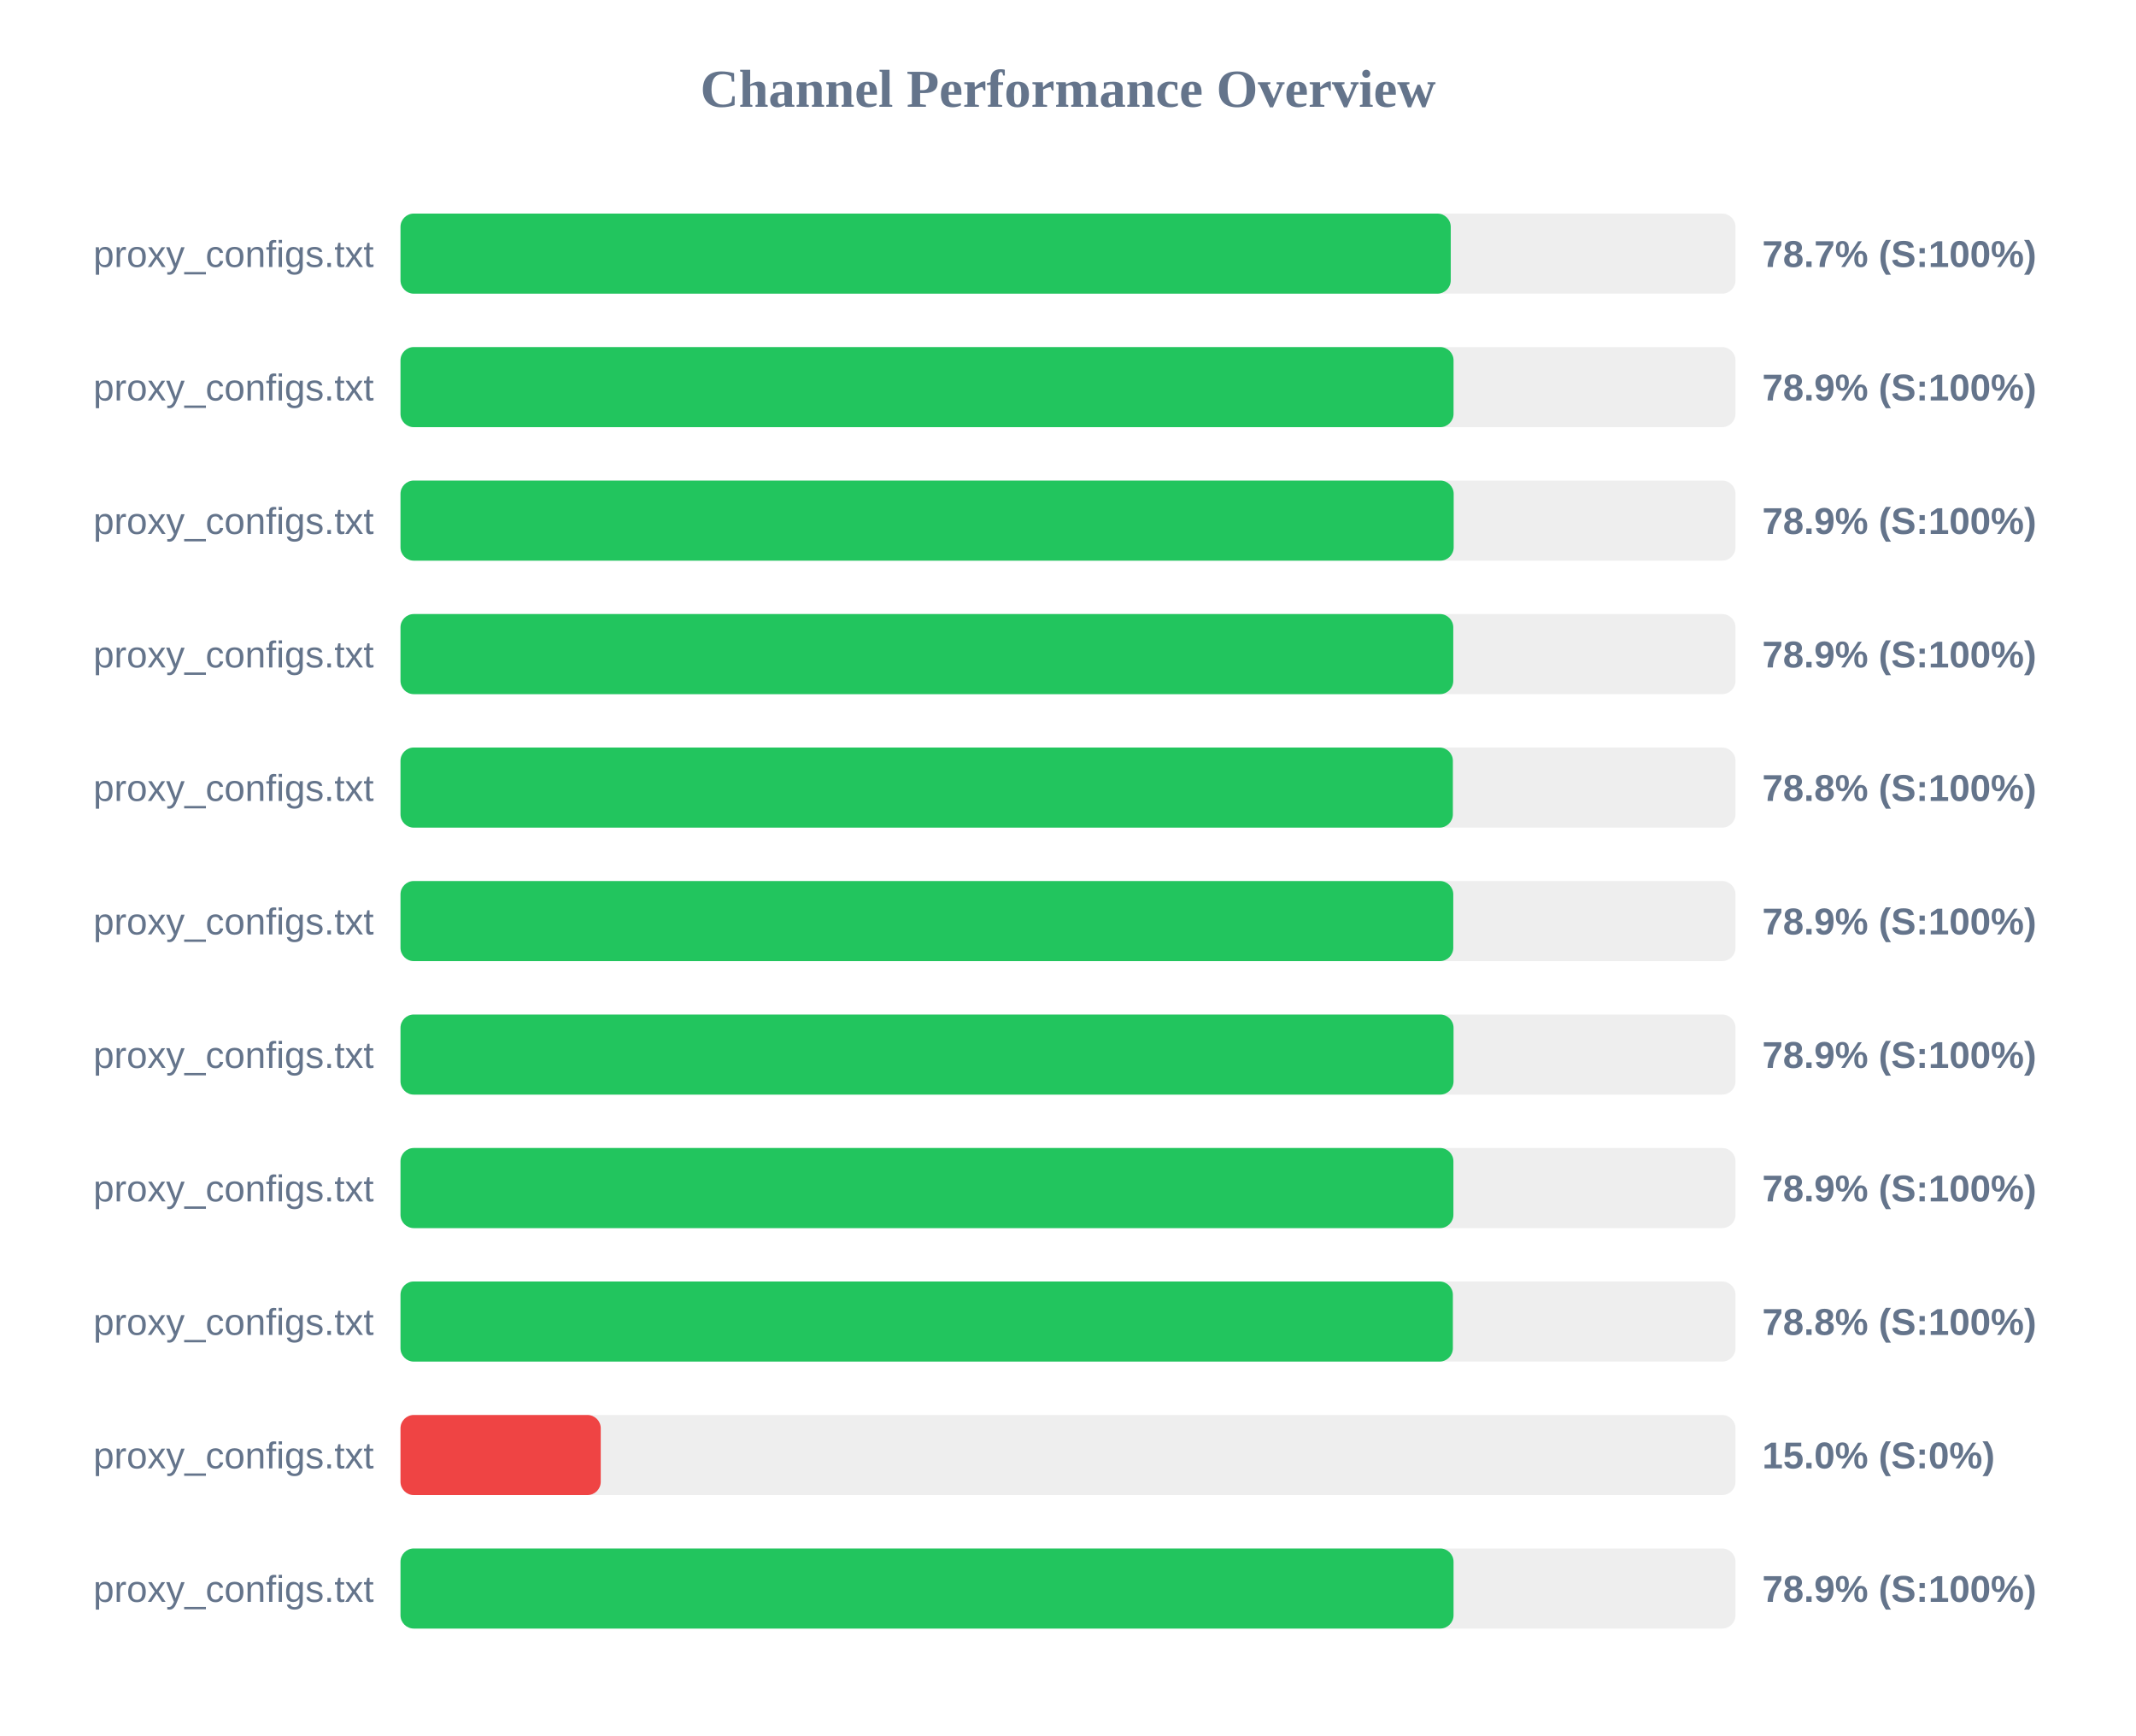
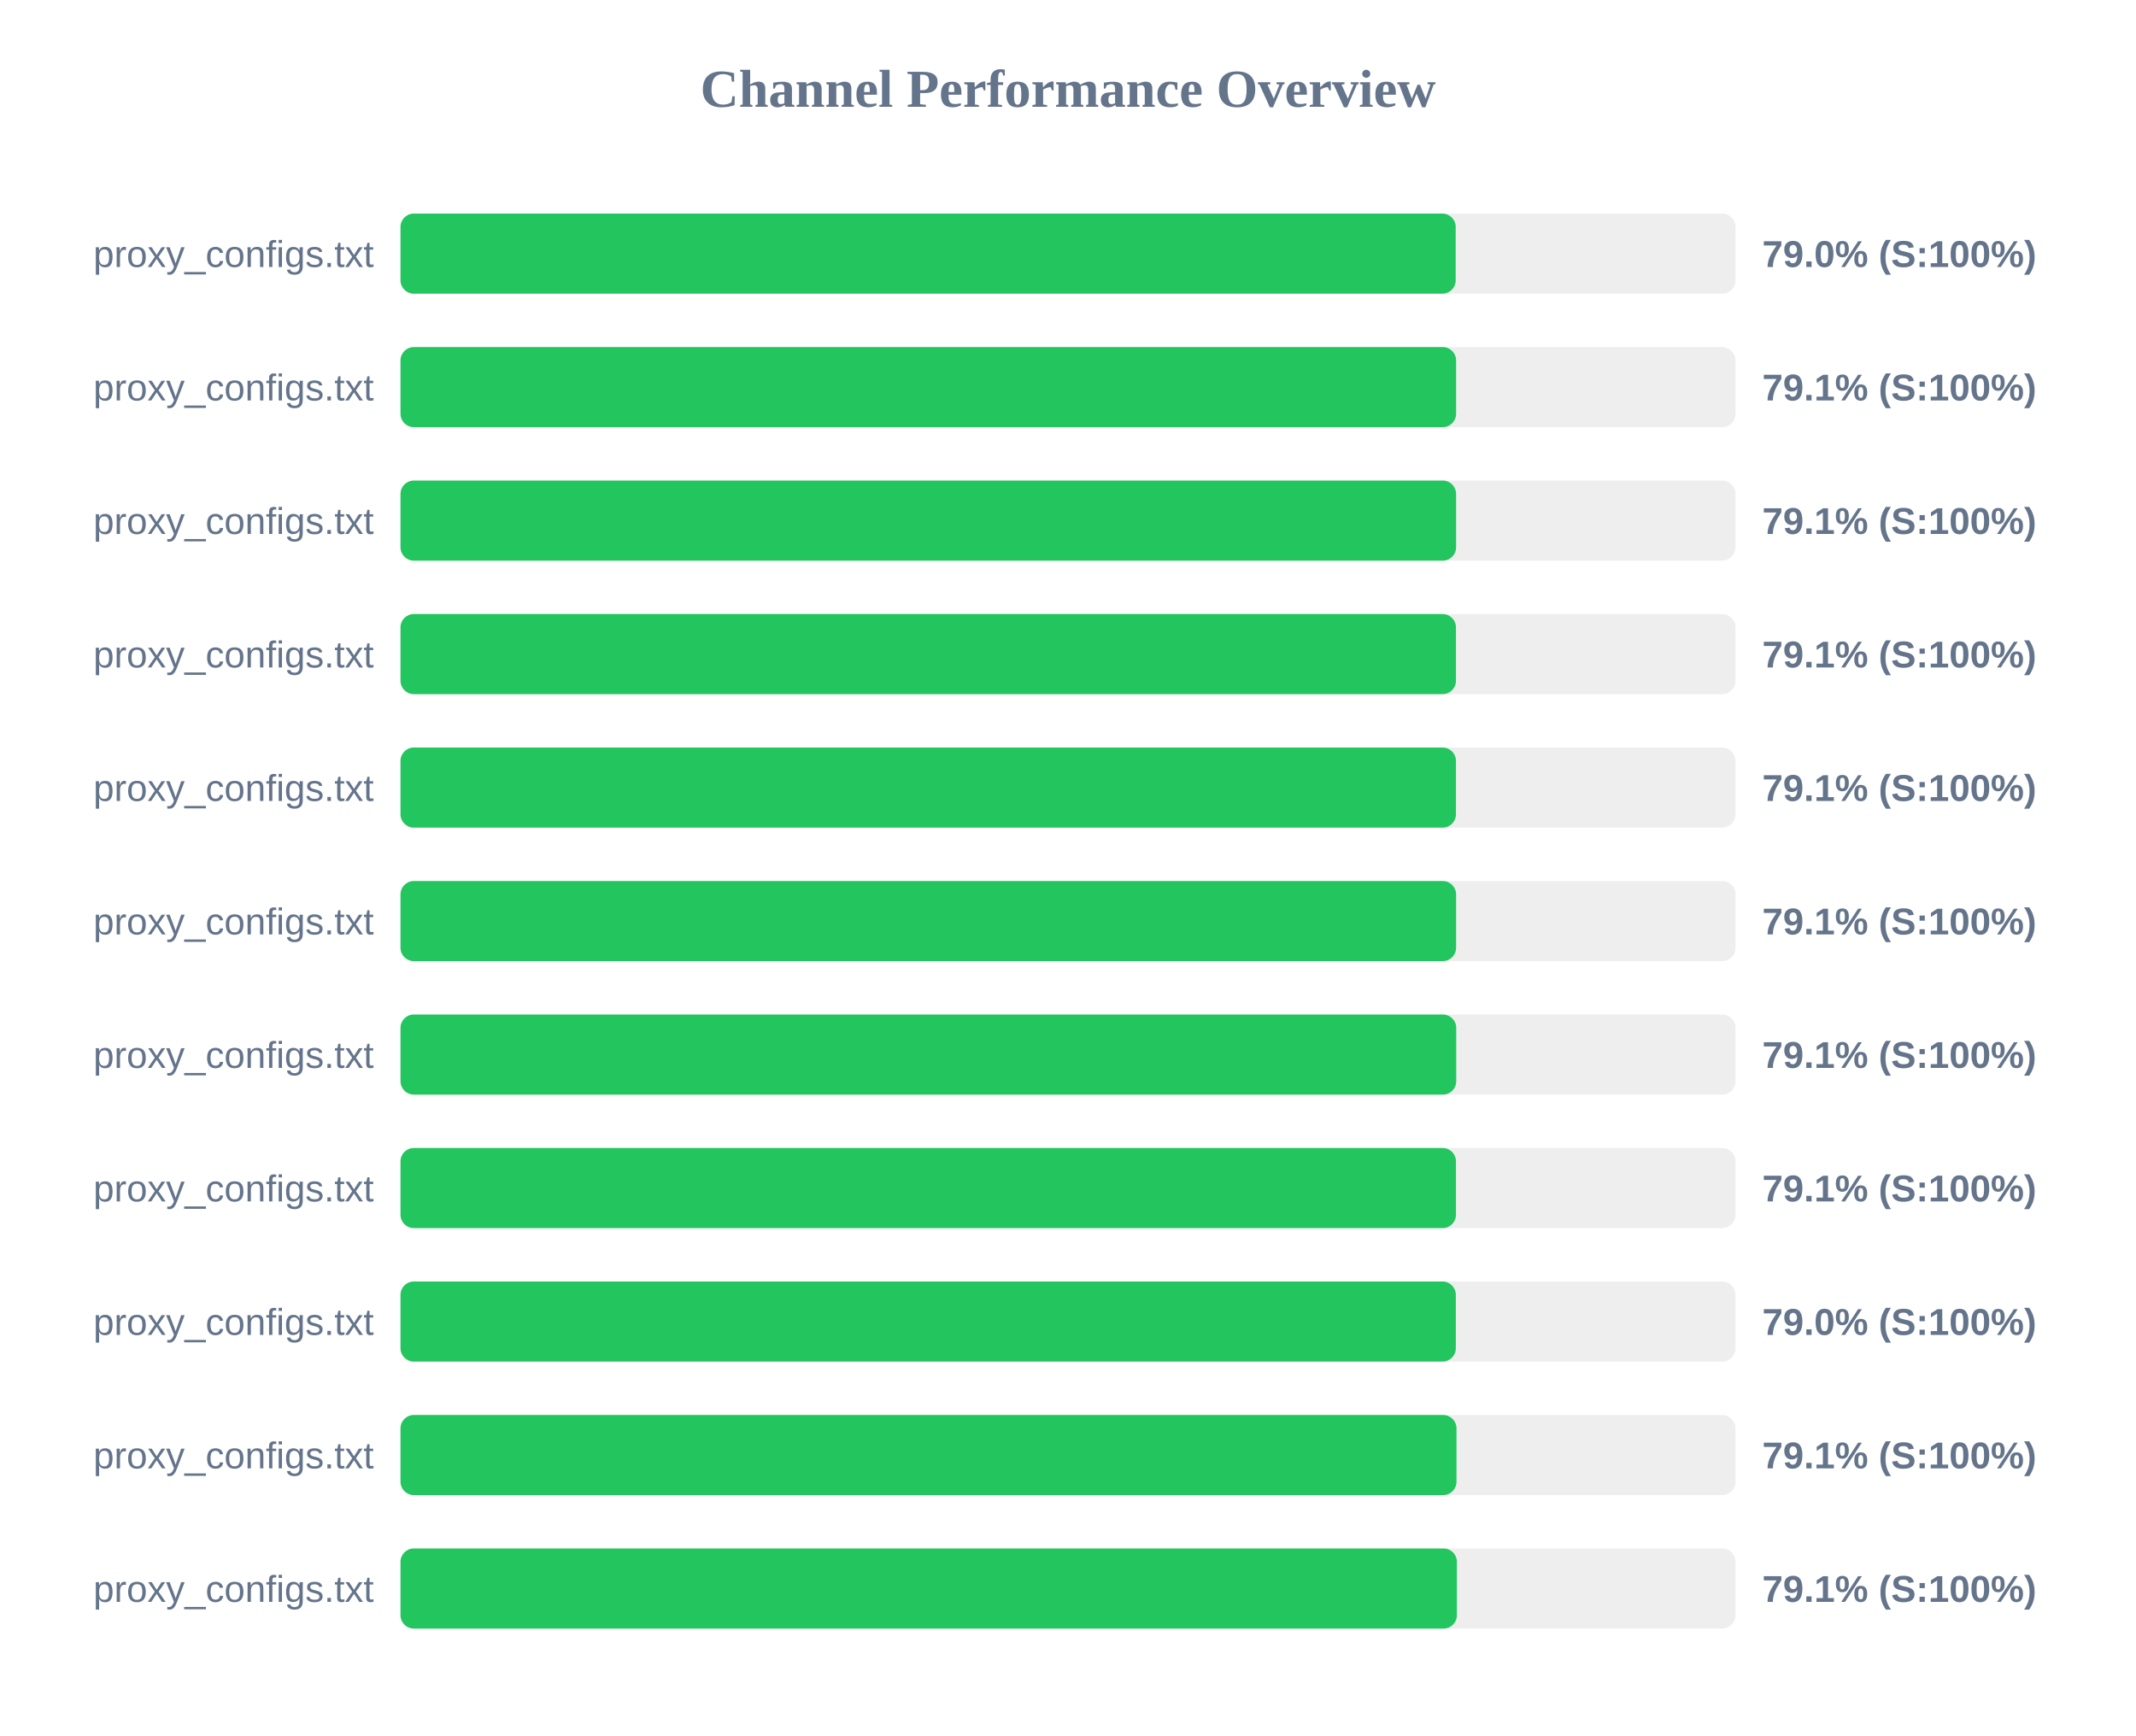
<svg xmlns="http://www.w3.org/2000/svg" width="800" height="650" version="1.1">
  <style>
        .row { font: 14px Arial; fill: #64748b; }
        .score { font: bold 14px Arial; fill: #64748b; }
    </style>
  <text x="400" y="40" text-anchor="middle" font-size="20px" font-weight="bold" fill="#64748b">Channel Performance Overview</text>
  <rect x="150" y="80" width="500" height="30" fill="#eee" rx="5" />
-   <rect x="150" y="80" width="393.35" height="30" fill="#22c55e" rx="5" />
+   <rect x="150" y="80" width="395.2" height="30" fill="#22c55e" rx="5" />
  <text x="140" y="100" text-anchor="end" class="row">proxy_configs.txt</text>
-   <text x="660" y="100" text-anchor="start" class="score">78.7% (S:100%)</text>
+   <text x="660" y="100" text-anchor="start" class="score">79.0% (S:100%)</text>
  <rect x="150" y="130" width="500" height="30" fill="#eee" rx="5" />
-   <rect x="150" y="130" width="394.4" height="30" fill="#22c55e" rx="5" />
+   <rect x="150" y="130" width="395.35" height="30" fill="#22c55e" rx="5" />
  <text x="140" y="150" text-anchor="end" class="row">proxy_configs.txt</text>
-   <text x="660" y="150" text-anchor="start" class="score">78.9% (S:100%)</text>
+   <text x="660" y="150" text-anchor="start" class="score">79.1% (S:100%)</text>
  <rect x="150" y="180" width="500" height="30" fill="#eee" rx="5" />
-   <rect x="150" y="180" width="394.45" height="30" fill="#22c55e" rx="5" />
+   <rect x="150" y="180" width="395.35" height="30" fill="#22c55e" rx="5" />
  <text x="140" y="200" text-anchor="end" class="row">proxy_configs.txt</text>
-   <text x="660" y="200" text-anchor="start" class="score">78.9% (S:100%)</text>
+   <text x="660" y="200" text-anchor="start" class="score">79.1% (S:100%)</text>
  <rect x="150" y="230" width="500" height="30" fill="#eee" rx="5" />
-   <rect x="150" y="230" width="394.3" height="30" fill="#22c55e" rx="5" />
+   <rect x="150" y="230" width="395.3" height="30" fill="#22c55e" rx="5" />
  <text x="140" y="250" text-anchor="end" class="row">proxy_configs.txt</text>
-   <text x="660" y="250" text-anchor="start" class="score">78.9% (S:100%)</text>
+   <text x="660" y="250" text-anchor="start" class="score">79.1% (S:100%)</text>
  <rect x="150" y="280" width="500" height="30" fill="#eee" rx="5" />
-   <rect x="150" y="280" width="394.15" height="30" fill="#22c55e" rx="5" />
+   <rect x="150" y="280" width="395.3" height="30" fill="#22c55e" rx="5" />
  <text x="140" y="300" text-anchor="end" class="row">proxy_configs.txt</text>
-   <text x="660" y="300" text-anchor="start" class="score">78.8% (S:100%)</text>
+   <text x="660" y="300" text-anchor="start" class="score">79.1% (S:100%)</text>
  <rect x="150" y="330" width="500" height="30" fill="#eee" rx="5" />
-   <rect x="150" y="330" width="394.3" height="30" fill="#22c55e" rx="5" />
+   <rect x="150" y="330" width="395.35" height="30" fill="#22c55e" rx="5" />
  <text x="140" y="350" text-anchor="end" class="row">proxy_configs.txt</text>
-   <text x="660" y="350" text-anchor="start" class="score">78.9% (S:100%)</text>
+   <text x="660" y="350" text-anchor="start" class="score">79.1% (S:100%)</text>
  <rect x="150" y="380" width="500" height="30" fill="#eee" rx="5" />
-   <rect x="150" y="380" width="394.4" height="30" fill="#22c55e" rx="5" />
+   <rect x="150" y="380" width="395.4" height="30" fill="#22c55e" rx="5" />
  <text x="140" y="400" text-anchor="end" class="row">proxy_configs.txt</text>
-   <text x="660" y="400" text-anchor="start" class="score">78.9% (S:100%)</text>
+   <text x="660" y="400" text-anchor="start" class="score">79.1% (S:100%)</text>
  <rect x="150" y="430" width="500" height="30" fill="#eee" rx="5" />
-   <rect x="150" y="430" width="394.35" height="30" fill="#22c55e" rx="5" />
+   <rect x="150" y="430" width="395.3" height="30" fill="#22c55e" rx="5" />
  <text x="140" y="450" text-anchor="end" class="row">proxy_configs.txt</text>
-   <text x="660" y="450" text-anchor="start" class="score">78.9% (S:100%)</text>
+   <text x="660" y="450" text-anchor="start" class="score">79.1% (S:100%)</text>
  <rect x="150" y="480" width="500" height="30" fill="#eee" rx="5" />
-   <rect x="150" y="480" width="394.15" height="30" fill="#22c55e" rx="5" />
+   <rect x="150" y="480" width="395.25" height="30" fill="#22c55e" rx="5" />
  <text x="140" y="500" text-anchor="end" class="row">proxy_configs.txt</text>
-   <text x="660" y="500" text-anchor="start" class="score">78.8% (S:100%)</text>
+   <text x="660" y="500" text-anchor="start" class="score">79.0% (S:100%)</text>
  <rect x="150" y="530" width="500" height="30" fill="#eee" rx="5" />
-   <rect x="150" y="530" width="75.0" height="30" fill="#ef4444" rx="5" />
+   <rect x="150" y="530" width="395.5" height="30" fill="#22c55e" rx="5" />
  <text x="140" y="550" text-anchor="end" class="row">proxy_configs.txt</text>
-   <text x="660" y="550" text-anchor="start" class="score">15.0% (S:0%)</text>
+   <text x="660" y="550" text-anchor="start" class="score">79.1% (S:100%)</text>
  <rect x="150" y="580" width="500" height="30" fill="#eee" rx="5" />
-   <rect x="150" y="580" width="394.4" height="30" fill="#22c55e" rx="5" />
+   <rect x="150" y="580" width="395.65" height="30" fill="#22c55e" rx="5" />
  <text x="140" y="600" text-anchor="end" class="row">proxy_configs.txt</text>
-   <text x="660" y="600" text-anchor="start" class="score">78.9% (S:100%)</text>
+   <text x="660" y="600" text-anchor="start" class="score">79.1% (S:100%)</text>
</svg>
